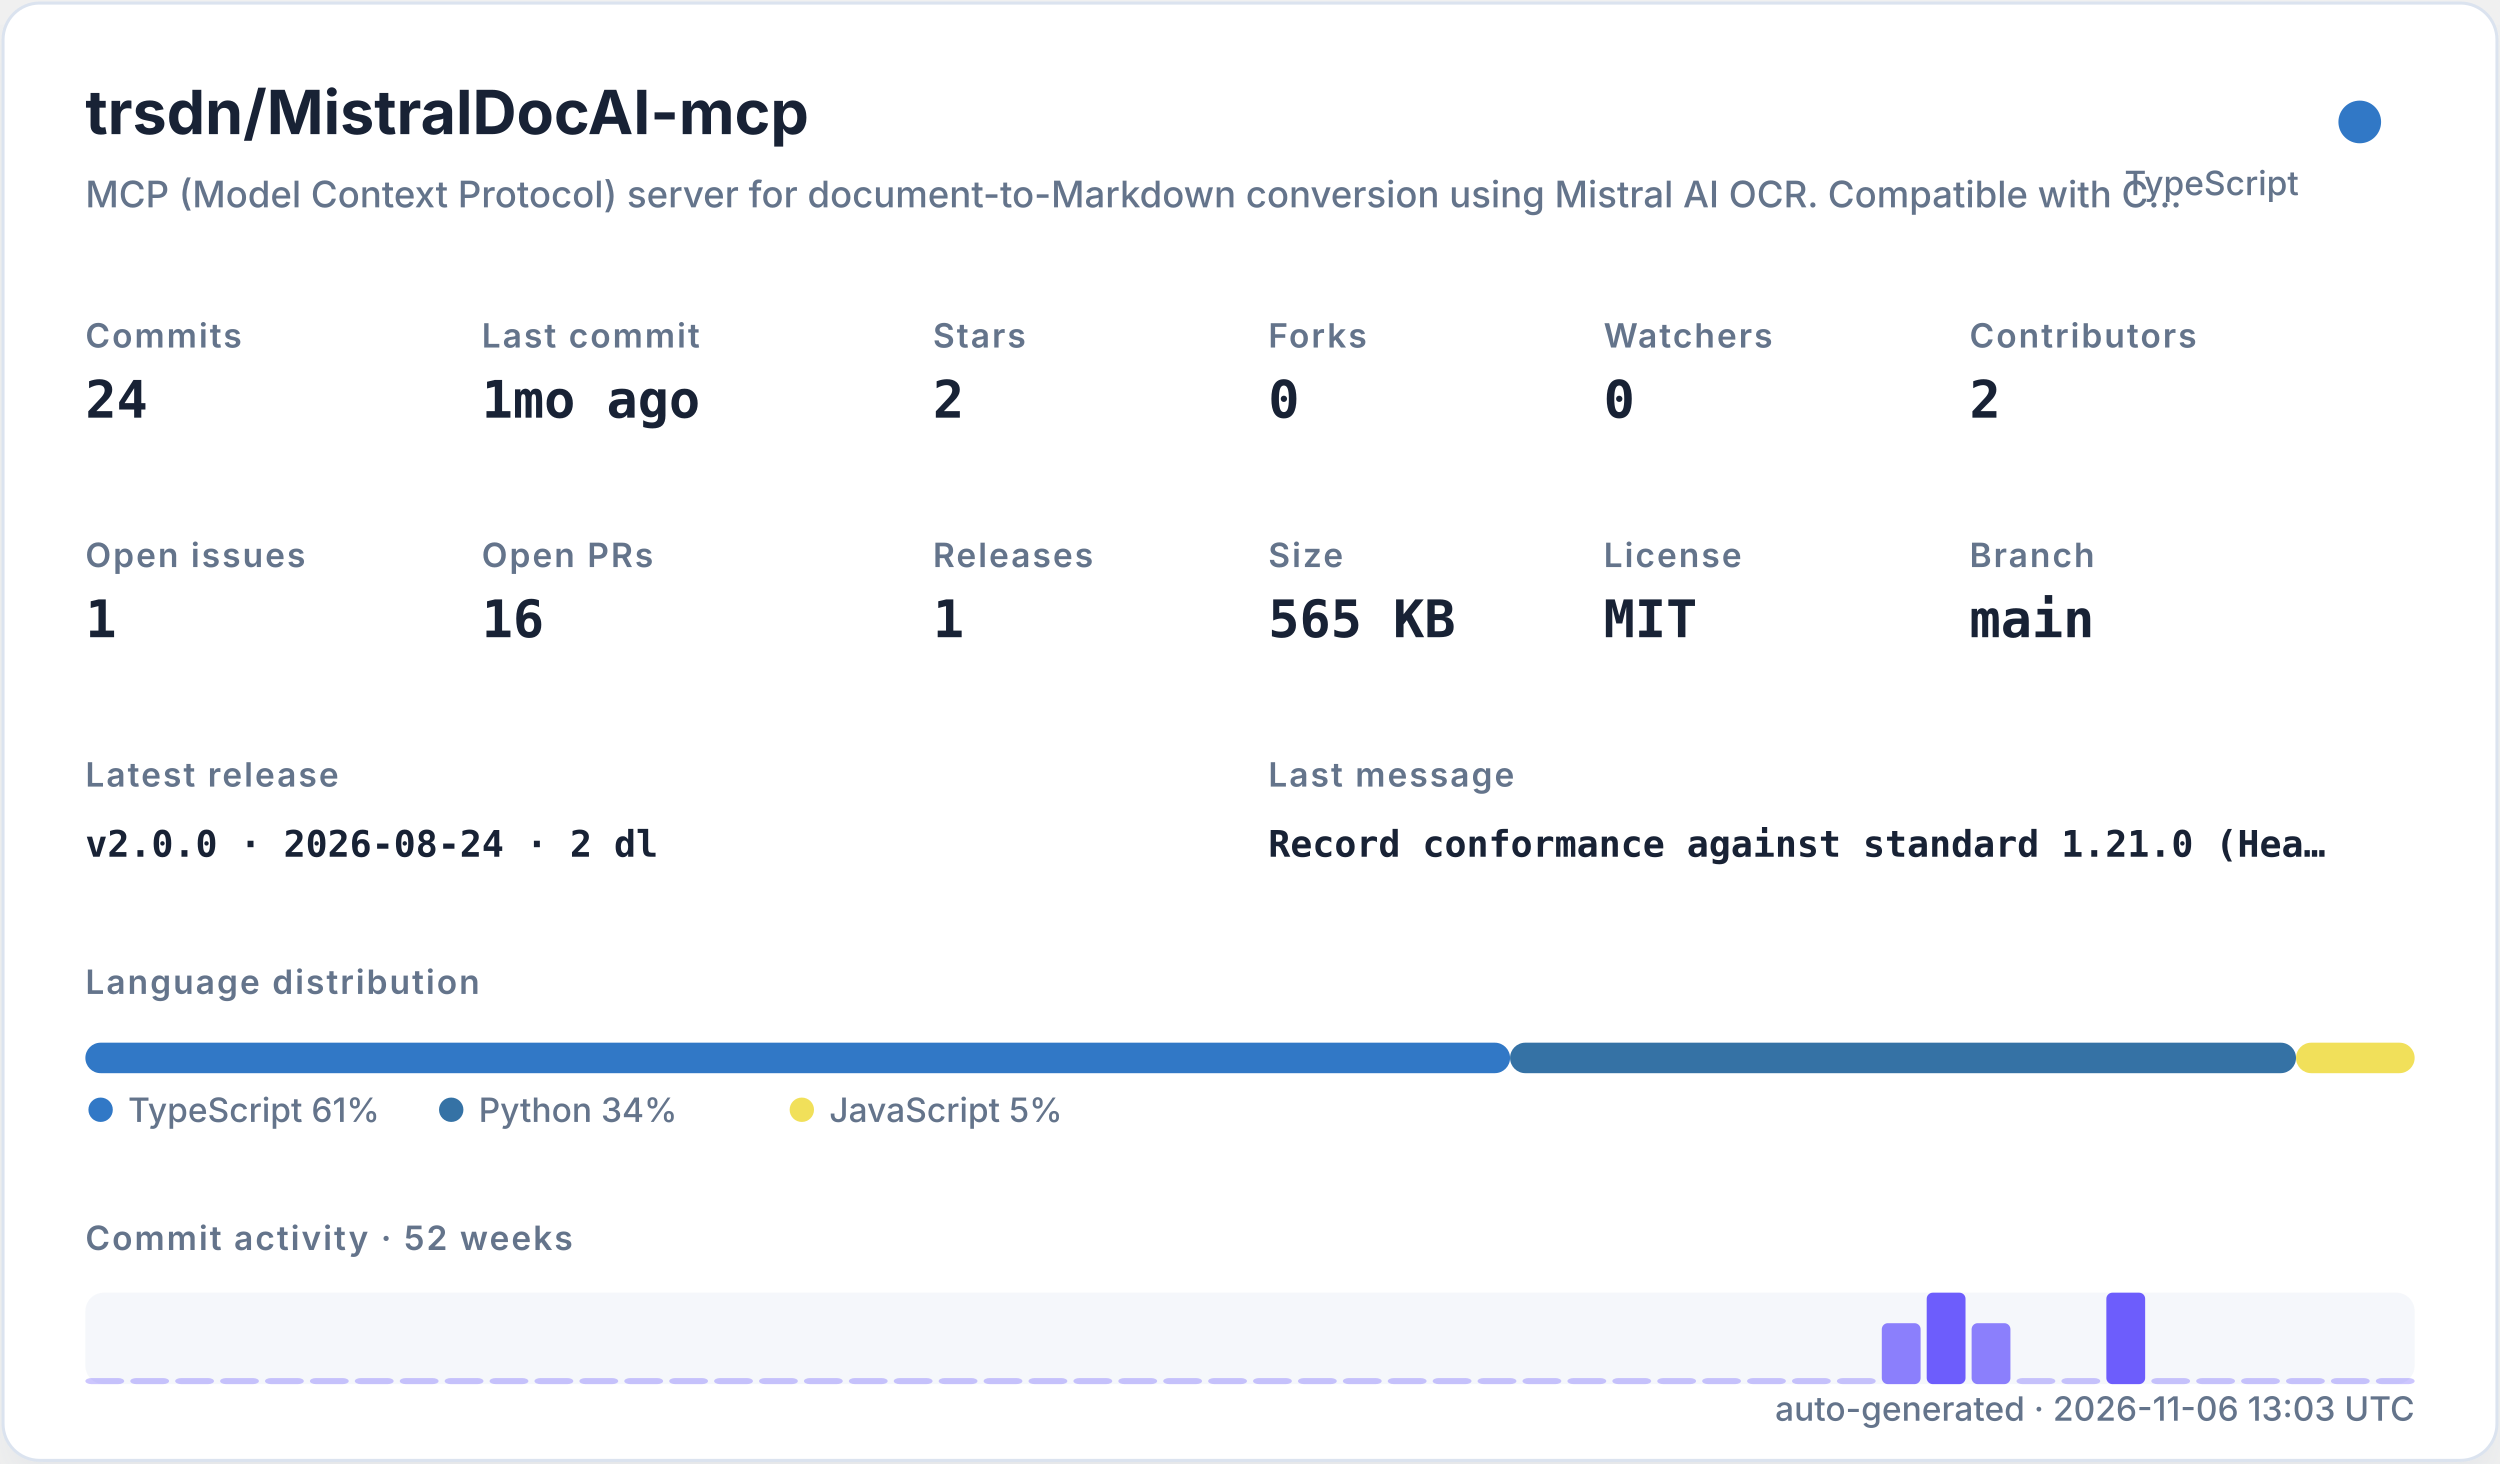
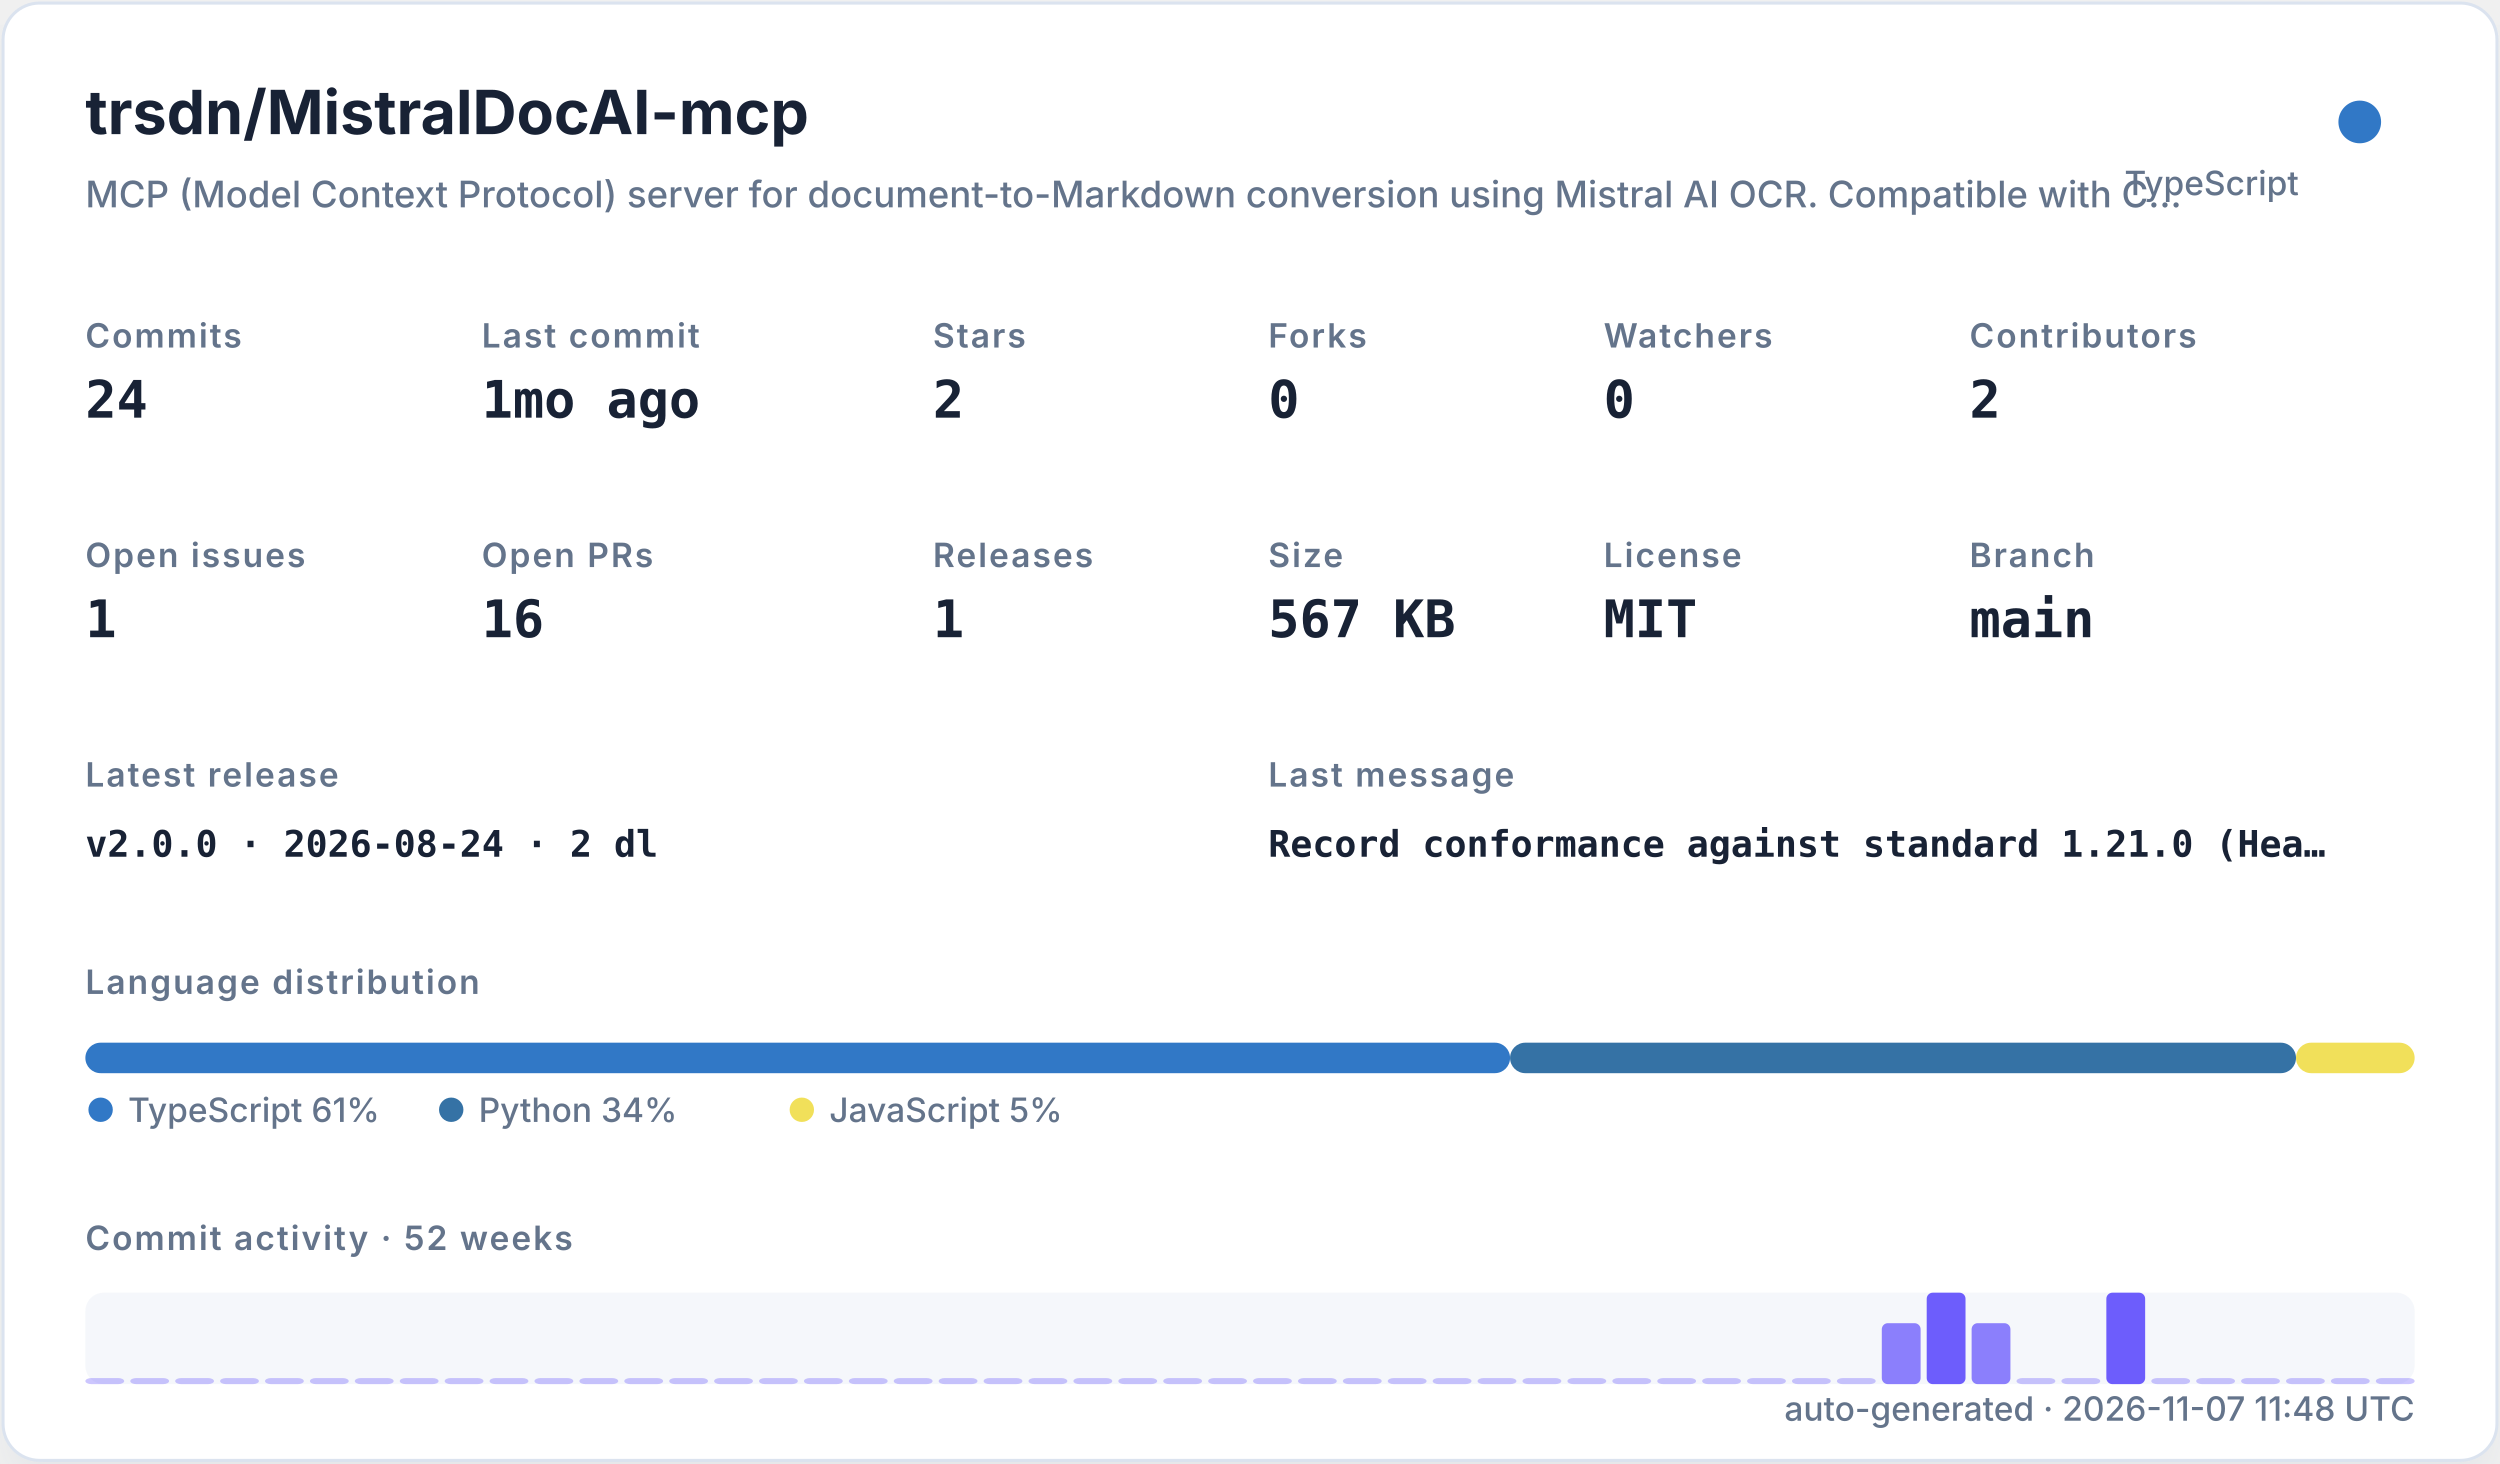
<svg xmlns="http://www.w3.org/2000/svg" width="820" height="480" viewBox="0 0 820 480" role="img">
  <defs>
    <filter id="shadow" x="-10%" y="-10%" width="120%" height="120%">
      <feDropShadow dx="0" dy="8" stdDeviation="10" flood-color="#94a3b8" flood-opacity="0.16" />
    </filter>
    <style>
    .title { font: 700 20px -apple-system,BlinkMacSystemFont,"Segoe UI",sans-serif; fill: #182235; }
    .subtitle { font: 500 12px -apple-system,BlinkMacSystemFont,"Segoe UI",sans-serif; fill: #64748b; }
    .label { font: 600 11px -apple-system,BlinkMacSystemFont,"Segoe UI",sans-serif; fill: #64748b; text-transform: uppercase; letter-spacing: .06em; }
    .value { font: 700 17px ui-monospace,SFMono-Regular,Menlo,monospace; fill: #182235; }
    .small { font: 500 11px -apple-system,BlinkMacSystemFont,"Segoe UI",sans-serif; fill: #64748b; }
    .tiny { font: 500 10px -apple-system,BlinkMacSystemFont,"Segoe UI",sans-serif; fill: #64748b; }
    .mono { font: 650 12px ui-monospace,SFMono-Regular,Menlo,monospace; fill: #182235; }
  </style>
  </defs>
  <rect x="1" y="1" width="818" height="478" rx="12" fill="#ffffff" stroke="#dbe3ef" filter="url(#shadow)" />
  <text x="28" y="44" class="title">trsdn/MistralDocAI-mcp</text>
  <text x="28" y="68" class="subtitle">MCP (Model Context Protocol) server for document-to-Markdown conversion using Mistral AI OCR. Compatible with C…</text>
  <circle cx="774" cy="40" r="7" fill="#3178c6" />
  <text x="754" y="64" text-anchor="end" class="small">TypeScript</text>
  <text x="28" y="114" class="label">Commits</text>
  <text x="28" y="137" class="value">24</text>
  <text x="158" y="114" class="label">Last commit</text>
  <text x="158" y="137" class="value">1mo ago</text>
  <text x="306" y="114" class="label">Stars</text>
  <text x="306" y="137" class="value">2</text>
  <text x="416" y="114" class="label">Forks</text>
  <text x="416" y="137" class="value">0</text>
  <text x="526" y="114" class="label">Watchers</text>
  <text x="526" y="137" class="value">0</text>
  <text x="646" y="114" class="label">Contributors</text>
  <text x="646" y="137" class="value">2</text>
  <text x="28" y="186" class="label">Open issues</text>
  <text x="28" y="209" class="value">1</text>
  <text x="158" y="186" class="label">Open PRs</text>
  <text x="158" y="209" class="value">16</text>
  <text x="306" y="186" class="label">Releases</text>
  <text x="306" y="209" class="value">1</text>
  <text x="416" y="186" class="label">Size</text>
-   <text x="416" y="209" class="value">565 KB</text>
+   <text x="416" y="209" class="value">567 KB</text>
  <text x="526" y="186" class="label">License</text>
  <text x="526" y="209" class="value">MIT</text>
  <text x="646" y="186" class="label">Branch</text>
  <text x="646" y="209" class="value">main</text>
  <text x="28" y="258" class="label">Latest release</text>
  <text x="28" y="281" class="mono">v2.0.0 · 2026-08-24 · 2 dl</text>
  <text x="416" y="258" class="label">Last message</text>
  <text x="416" y="281" class="mono">Record conformance against standard 1.21.0 (Hea…</text>
  <text x="28" y="326" class="label">Language distribution</text>
  <rect x="28.00" y="342" width="467.30" height="10" rx="5" fill="#3178c6" />
  <rect x="495.30" y="342" width="257.79" height="10" rx="5" fill="#3572A5" />
  <rect x="753.09" y="342" width="38.91" height="10" rx="5" fill="#f1e05a" />
  <circle cx="33" cy="364" r="4" fill="#3178c6" />
  <text x="42" y="368" class="small">TypeScript 61%</text>
  <circle cx="148" cy="364" r="4" fill="#3572A5" />
  <text x="157" y="368" class="small">Python 34%</text>
  <circle cx="263" cy="364" r="4" fill="#f1e05a" />
  <text x="272" y="368" class="small">JavaScript 5%</text>
  <text x="28" y="410" class="label">Commit activity · 52 weeks</text>
  <rect x="28" y="424" width="764" height="30" rx="6" fill="#e8edf5" opacity=".42" />
  <rect x="28.00" y="452.00" width="12.73" height="2.00" rx="2" fill="#6d5dfc" opacity="0.35" />
  <rect x="42.73" y="452.00" width="12.73" height="2.00" rx="2" fill="#6d5dfc" opacity="0.35" />
  <rect x="57.46" y="452.00" width="12.73" height="2.00" rx="2" fill="#6d5dfc" opacity="0.35" />
  <rect x="72.19" y="452.00" width="12.73" height="2.00" rx="2" fill="#6d5dfc" opacity="0.35" />
  <rect x="86.92" y="452.00" width="12.73" height="2.00" rx="2" fill="#6d5dfc" opacity="0.35" />
  <rect x="101.65" y="452.00" width="12.73" height="2.00" rx="2" fill="#6d5dfc" opacity="0.35" />
  <rect x="116.38" y="452.00" width="12.73" height="2.00" rx="2" fill="#6d5dfc" opacity="0.35" />
  <rect x="131.12" y="452.00" width="12.73" height="2.00" rx="2" fill="#6d5dfc" opacity="0.35" />
  <rect x="145.85" y="452.00" width="12.73" height="2.00" rx="2" fill="#6d5dfc" opacity="0.35" />
  <rect x="160.58" y="452.00" width="12.73" height="2.00" rx="2" fill="#6d5dfc" opacity="0.35" />
  <rect x="175.31" y="452.00" width="12.73" height="2.00" rx="2" fill="#6d5dfc" opacity="0.35" />
  <rect x="190.04" y="452.00" width="12.73" height="2.00" rx="2" fill="#6d5dfc" opacity="0.35" />
  <rect x="204.77" y="452.00" width="12.73" height="2.00" rx="2" fill="#6d5dfc" opacity="0.35" />
  <rect x="219.50" y="452.00" width="12.73" height="2.00" rx="2" fill="#6d5dfc" opacity="0.35" />
  <rect x="234.23" y="452.00" width="12.73" height="2.00" rx="2" fill="#6d5dfc" opacity="0.35" />
  <rect x="248.96" y="452.00" width="12.73" height="2.00" rx="2" fill="#6d5dfc" opacity="0.35" />
  <rect x="263.69" y="452.00" width="12.73" height="2.00" rx="2" fill="#6d5dfc" opacity="0.35" />
  <rect x="278.42" y="452.00" width="12.73" height="2.00" rx="2" fill="#6d5dfc" opacity="0.35" />
  <rect x="293.15" y="452.00" width="12.73" height="2.00" rx="2" fill="#6d5dfc" opacity="0.35" />
  <rect x="307.88" y="452.00" width="12.73" height="2.00" rx="2" fill="#6d5dfc" opacity="0.35" />
  <rect x="322.62" y="452.00" width="12.73" height="2.00" rx="2" fill="#6d5dfc" opacity="0.35" />
  <rect x="337.35" y="452.00" width="12.73" height="2.00" rx="2" fill="#6d5dfc" opacity="0.35" />
  <rect x="352.08" y="452.00" width="12.73" height="2.00" rx="2" fill="#6d5dfc" opacity="0.35" />
  <rect x="366.81" y="452.00" width="12.73" height="2.00" rx="2" fill="#6d5dfc" opacity="0.35" />
  <rect x="381.54" y="452.00" width="12.73" height="2.00" rx="2" fill="#6d5dfc" opacity="0.35" />
  <rect x="396.27" y="452.00" width="12.73" height="2.00" rx="2" fill="#6d5dfc" opacity="0.35" />
  <rect x="411.00" y="452.00" width="12.73" height="2.00" rx="2" fill="#6d5dfc" opacity="0.35" />
  <rect x="425.73" y="452.00" width="12.73" height="2.00" rx="2" fill="#6d5dfc" opacity="0.35" />
  <rect x="440.46" y="452.00" width="12.73" height="2.00" rx="2" fill="#6d5dfc" opacity="0.35" />
  <rect x="455.19" y="452.00" width="12.73" height="2.00" rx="2" fill="#6d5dfc" opacity="0.35" />
  <rect x="469.92" y="452.00" width="12.73" height="2.00" rx="2" fill="#6d5dfc" opacity="0.35" />
  <rect x="484.65" y="452.00" width="12.73" height="2.00" rx="2" fill="#6d5dfc" opacity="0.35" />
  <rect x="499.38" y="452.00" width="12.73" height="2.00" rx="2" fill="#6d5dfc" opacity="0.35" />
  <rect x="514.12" y="452.00" width="12.73" height="2.00" rx="2" fill="#6d5dfc" opacity="0.35" />
  <rect x="528.85" y="452.00" width="12.73" height="2.00" rx="2" fill="#6d5dfc" opacity="0.35" />
  <rect x="543.58" y="452.00" width="12.73" height="2.00" rx="2" fill="#6d5dfc" opacity="0.35" />
  <rect x="558.31" y="452.00" width="12.73" height="2.00" rx="2" fill="#6d5dfc" opacity="0.35" />
  <rect x="573.04" y="452.00" width="12.73" height="2.00" rx="2" fill="#6d5dfc" opacity="0.35" />
  <rect x="587.77" y="452.00" width="12.73" height="2.00" rx="2" fill="#6d5dfc" opacity="0.35" />
  <rect x="602.50" y="452.00" width="12.73" height="2.00" rx="2" fill="#6d5dfc" opacity="0.35" />
  <rect x="617.23" y="434.00" width="12.73" height="20.00" rx="2" fill="#6d5dfc" opacity="0.78" />
  <rect x="631.96" y="424.00" width="12.73" height="30.00" rx="2" fill="#6d5dfc" opacity="1.00" />
  <rect x="646.69" y="434.00" width="12.73" height="20.00" rx="2" fill="#6d5dfc" opacity="0.78" />
  <rect x="661.42" y="452.00" width="12.73" height="2.00" rx="2" fill="#6d5dfc" opacity="0.35" />
  <rect x="676.15" y="452.00" width="12.73" height="2.00" rx="2" fill="#6d5dfc" opacity="0.35" />
  <rect x="690.88" y="424.00" width="12.73" height="30.00" rx="2" fill="#6d5dfc" opacity="1.00" />
  <rect x="705.62" y="452.00" width="12.73" height="2.00" rx="2" fill="#6d5dfc" opacity="0.35" />
  <rect x="720.35" y="452.00" width="12.73" height="2.00" rx="2" fill="#6d5dfc" opacity="0.35" />
  <rect x="735.08" y="452.00" width="12.73" height="2.00" rx="2" fill="#6d5dfc" opacity="0.35" />
  <rect x="749.81" y="452.00" width="12.73" height="2.00" rx="2" fill="#6d5dfc" opacity="0.35" />
  <rect x="764.54" y="452.00" width="12.73" height="2.00" rx="2" fill="#6d5dfc" opacity="0.35" />
  <rect x="779.27" y="452.00" width="12.73" height="2.00" rx="2" fill="#6d5dfc" opacity="0.35" />
-   <text x="792" y="466" text-anchor="end" class="small">auto-generated · 2026-11-06 13:03 UTC</text>
+   <text x="792" y="466" text-anchor="end" class="small">auto-generated · 2026-11-07 11:48 UTC</text>
</svg>
